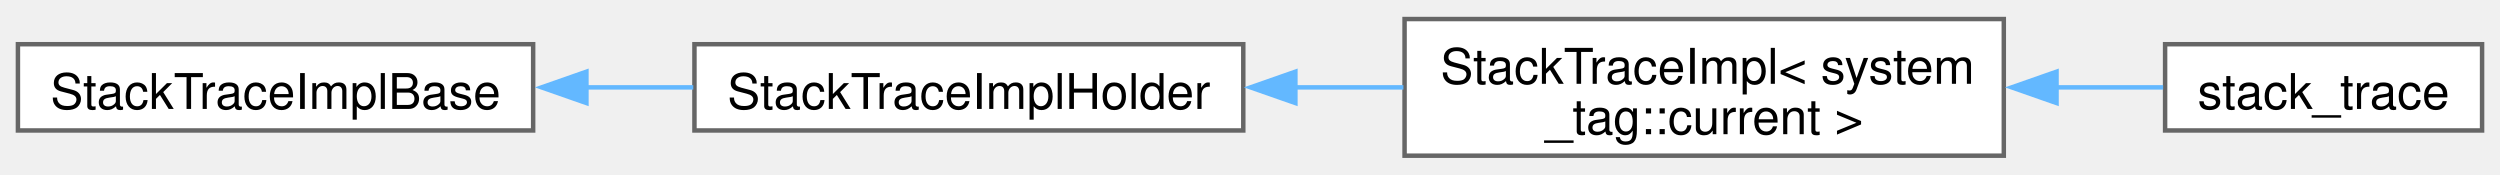
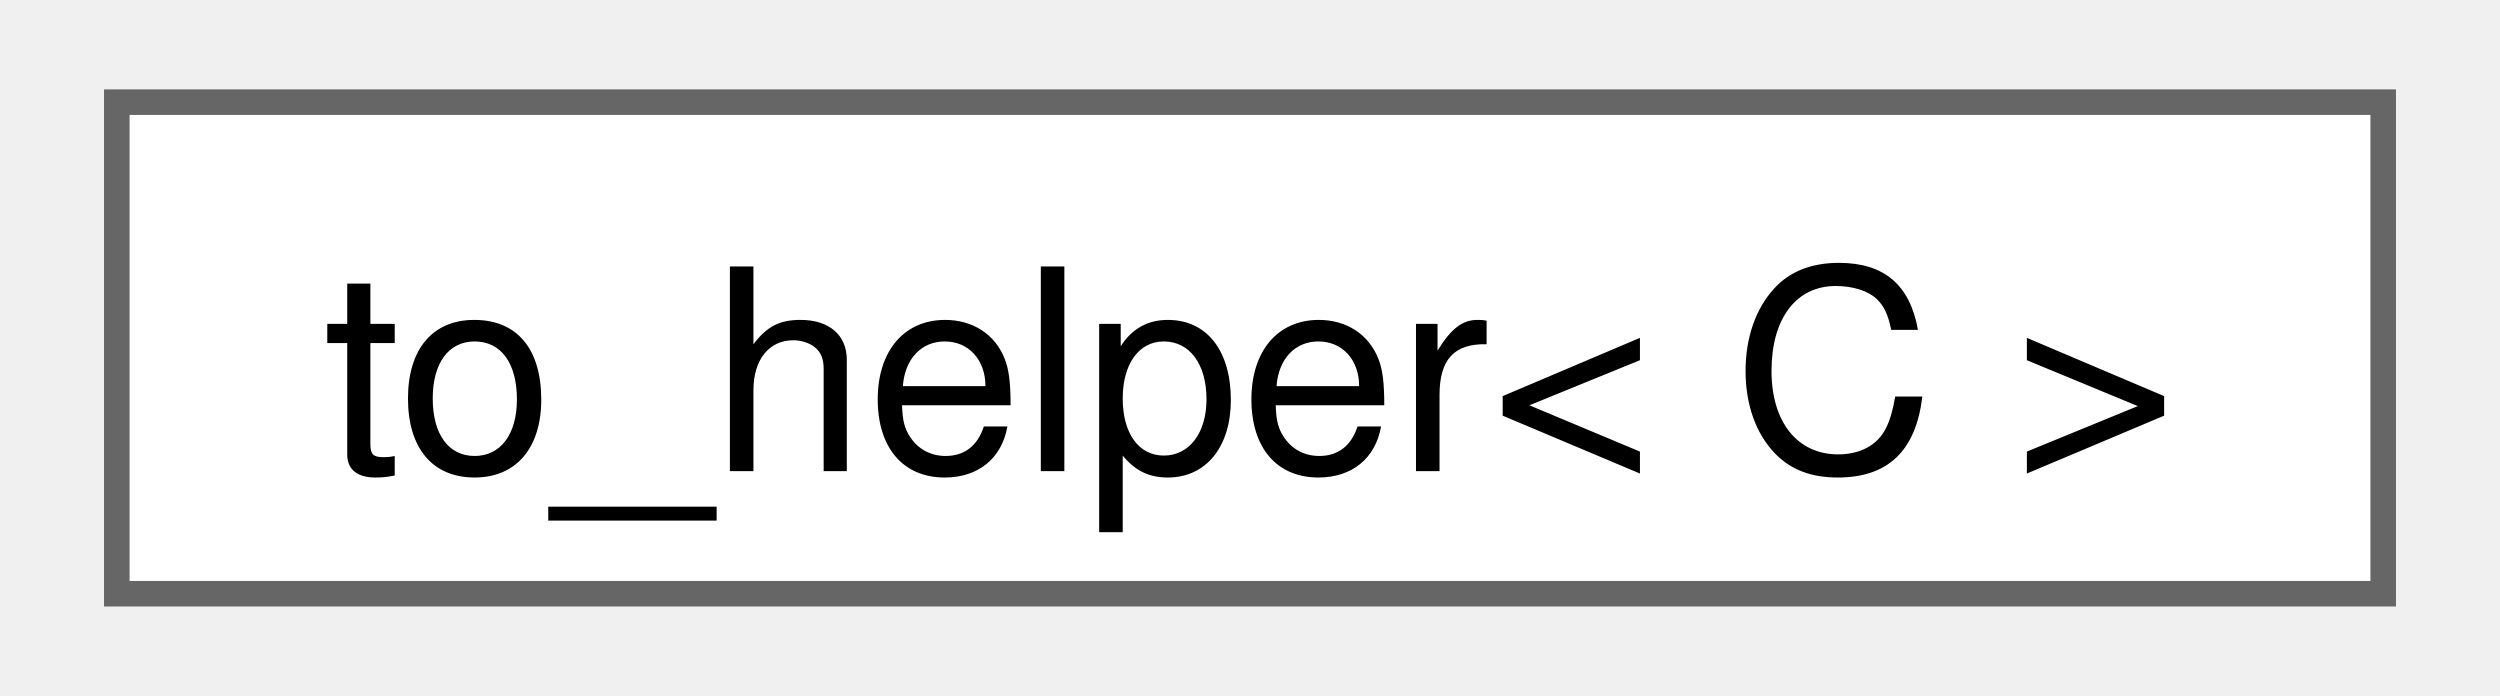
- <svg xmlns="http://www.w3.org/2000/svg" xmlns:xlink="http://www.w3.org/1999/xlink" width="558pt" height="39pt" viewBox="0.00 0.00 558.00 38.50">
-   <g id="graph0" class="graph" transform="scale(1 1) rotate(0) translate(4 34.5)">
+ <svg xmlns="http://www.w3.org/2000/svg" xmlns:xlink="http://www.w3.org/1999/xlink" width="97pt" height="27pt" viewBox="0.00 0.00 96.75 27.25">
+   <g id="graph0" class="graph" transform="scale(1 1) rotate(0) translate(4 23.25)">
    <g id="Node000000" class="node">
      <g id="a_Node000000">
-         <a xlink:href="classfloppy_1_1stacktrace_1_1StackTraceImplBase.html" target="_top" xlink:title=" ">
-           <polygon fill="white" stroke="#666666" points="115,-24.88 0,-24.88 0,-5.63 115,-5.63 115,-24.88" />
-           <text text-anchor="middle" x="57.5" y="-10.43" font-family="Helvetica,sans-Serif" font-size="11.00">StackTraceImplBase</text>
-         </a>
-       </g>
-     </g>
-     <g id="Node000001" class="node">
-       <g id="a_Node000001">
-         <a xlink:href="classfloppy_1_1stacktrace_1_1StackTraceImplHolder.html" target="_top" xlink:title=" ">
-           <polygon fill="white" stroke="#666666" points="273.5,-24.88 151,-24.88 151,-5.63 273.5,-5.63 273.5,-24.88" />
-           <text text-anchor="middle" x="212.25" y="-10.43" font-family="Helvetica,sans-Serif" font-size="11.00">StackTraceImplHolder</text>
-         </a>
-       </g>
-     </g>
-     <g id="edge60_Node000000_Node000001" class="edge">
-       <g id="a_edge60_Node000000_Node000001">
-         <a xlink:title=" ">
-           <path fill="none" stroke="#63b8ff" d="M126.62,-15.25C134.66,-15.25 142.82,-15.25 150.74,-15.25" />
-           <polygon fill="#63b8ff" stroke="#63b8ff" points="126.89,-11.75 116.89,-15.25 126.89,-18.75 126.89,-11.75" />
-         </a>
-       </g>
-     </g>
-     <g id="Node000002" class="node">
-       <g id="a_Node000002">
-         <a xlink:href="classfloppy_1_1stacktrace_1_1StackTraceImpl_3_01system__tag_1_1current_01_4.html" target="_top" xlink:title=" ">
-           <polygon fill="white" stroke="#666666" points="443.25,-30.5 309.5,-30.5 309.5,0 443.25,0 443.25,-30.5" />
-           <text text-anchor="start" x="317.5" y="-16.05" font-family="Helvetica,sans-Serif" font-size="11.00">StackTraceImpl&lt; system</text>
-           <text text-anchor="middle" x="376.38" y="-4.8" font-family="Helvetica,sans-Serif" font-size="11.00">_tag::current &gt;</text>
-         </a>
-       </g>
-     </g>
-     <g id="edge61_Node000001_Node000002" class="edge">
-       <g id="a_edge61_Node000001_Node000002">
-         <a xlink:title=" ">
-           <path fill="none" stroke="#63b8ff" d="M284.93,-15.25C293.02,-15.25 301.23,-15.25 309.24,-15.25" />
-           <polygon fill="#63b8ff" stroke="#63b8ff" points="285.13,-11.75 275.13,-15.25 285.13,-18.75 285.13,-11.75" />
-         </a>
-       </g>
-     </g>
-     <g id="Node000003" class="node">
-       <g id="a_Node000003">
-         <a xlink:href="classfloppy_1_1stacktrace_1_1stack__trace.html" target="_top" xlink:title=" ">
-           <polygon fill="white" stroke="#666666" points="550,-24.88 479.25,-24.88 479.25,-5.63 550,-5.63 550,-24.88" />
-           <text text-anchor="middle" x="514.62" y="-10.43" font-family="Helvetica,sans-Serif" font-size="11.00">stack_trace</text>
-         </a>
-       </g>
-     </g>
-     <g id="edge62_Node000002_Node000003" class="edge">
-       <g id="a_edge62_Node000002_Node000003">
-         <a xlink:title=" ">
-           <path fill="none" stroke="#63b8ff" d="M454.92,-15.25C463.25,-15.25 471.38,-15.25 478.81,-15.25" />
-           <polygon fill="#63b8ff" stroke="#63b8ff" points="455.02,-11.75 445.02,-15.25 455.02,-18.75 455.02,-11.75" />
+         <a xlink:href="namespacefloppy_1_1ranges_1_1detail.html#structfloppy_1_1ranges_1_1detail_1_1to__helper" target="_top" xlink:title="Converts a source range to a non-view object.">
+           <polygon fill="white" stroke="#666666" points="88.75,-19.25 0,-19.25 0,0 88.75,0 88.75,-19.25" />
+           <text text-anchor="middle" x="44.38" y="-4.8" font-family="Helvetica,sans-Serif" font-size="11.00">to_helper&lt; C &gt;</text>
        </a>
      </g>
    </g>
  </g>
</svg>
